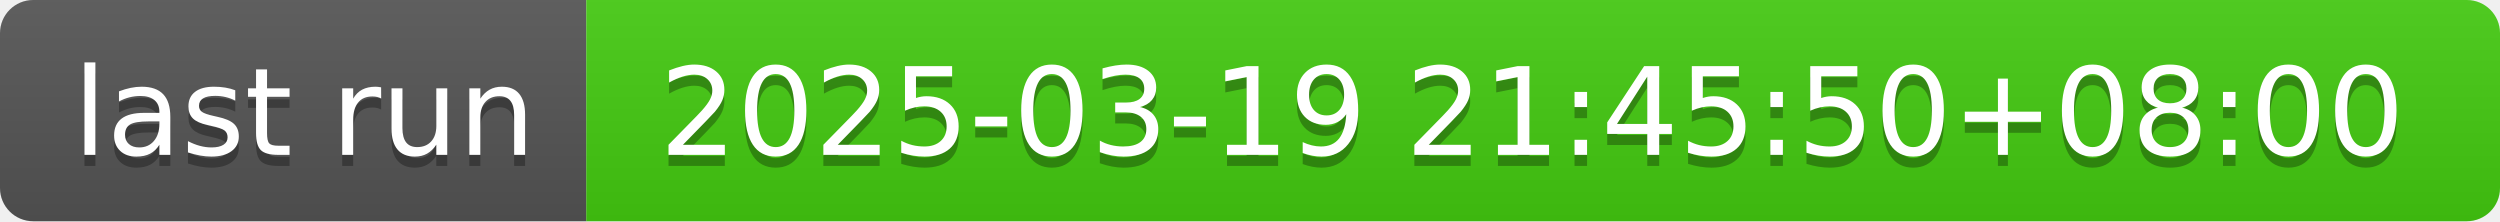
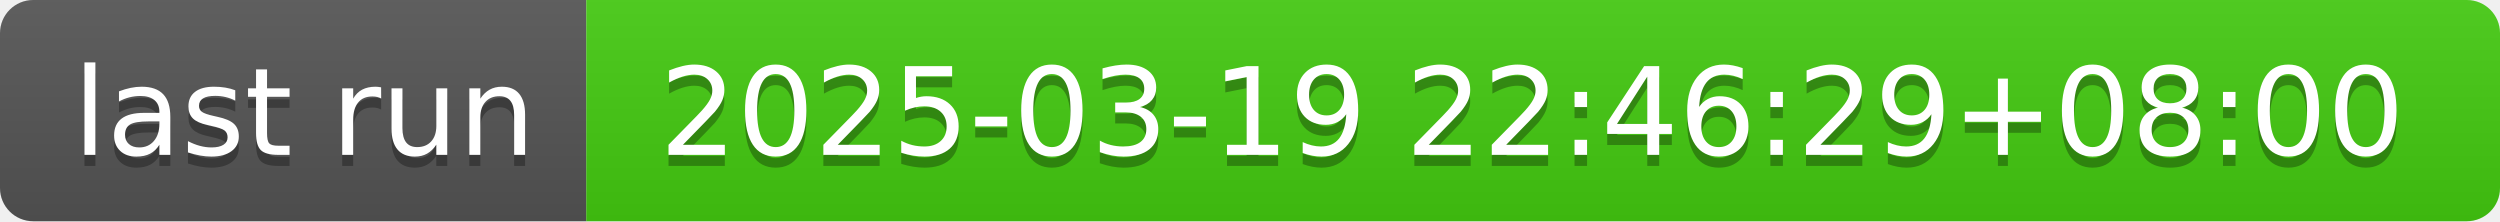
- <svg xmlns="http://www.w3.org/2000/svg" width="226" height="20" role="img" aria-label="last run: 2025-03-19 21:45:50+08:00">
+ <svg xmlns="http://www.w3.org/2000/svg" width="226" height="20" role="img" aria-label="last run: 2025-03-19 22:46:29+08:00">
  <linearGradient id="s" x2="0" y2="100%">
    <stop offset="0" stop-color="#bbb" stop-opacity=".1" />
    <stop offset="1" stop-opacity=".1" />
  </linearGradient>
  <clipPath id="r">
    <rect width="226" height="20" rx="3" fill="#fff" />
  </clipPath>
  <g clip-path="url(#r)">
    <rect width="53" height="20" fill="#555" />
    <rect x="53" width="173" height="20" fill="#4c1" />
    <rect width="226" height="20" fill="url(#s)" />
  </g>
  <g fill="#fff" text-anchor="middle" font-family="Verdana,Geneva,DejaVu Sans,sans-serif" text-rendering="geometricPrecision" font-size="110">
    <text aria-hidden="true" x="275" y="150" fill="#010101" fill-opacity=".3" transform="scale(.1)" textLength="430">last run</text>
    <text x="275" y="140" transform="scale(.1)" fill="#fff" textLength="430">last run</text>
-     <text aria-hidden="true" x="1385" y="150" fill="#010101" fill-opacity=".3" transform="scale(.1)" textLength="1630">2025-03-19 21:45:50+08:00</text>
-     <text x="1385" y="140" transform="scale(.1)" fill="#fff" textLength="1630">2025-03-19 21:45:50+08:00</text>
+     <text aria-hidden="true" x="1385" y="150" fill="#010101" fill-opacity=".3" transform="scale(.1)" textLength="1630">2025-03-19 22:46:29+08:00</text>
+     <text x="1385" y="140" transform="scale(.1)" fill="#fff" textLength="1630">2025-03-19 22:46:29+08:00</text>
  </g>
</svg>
